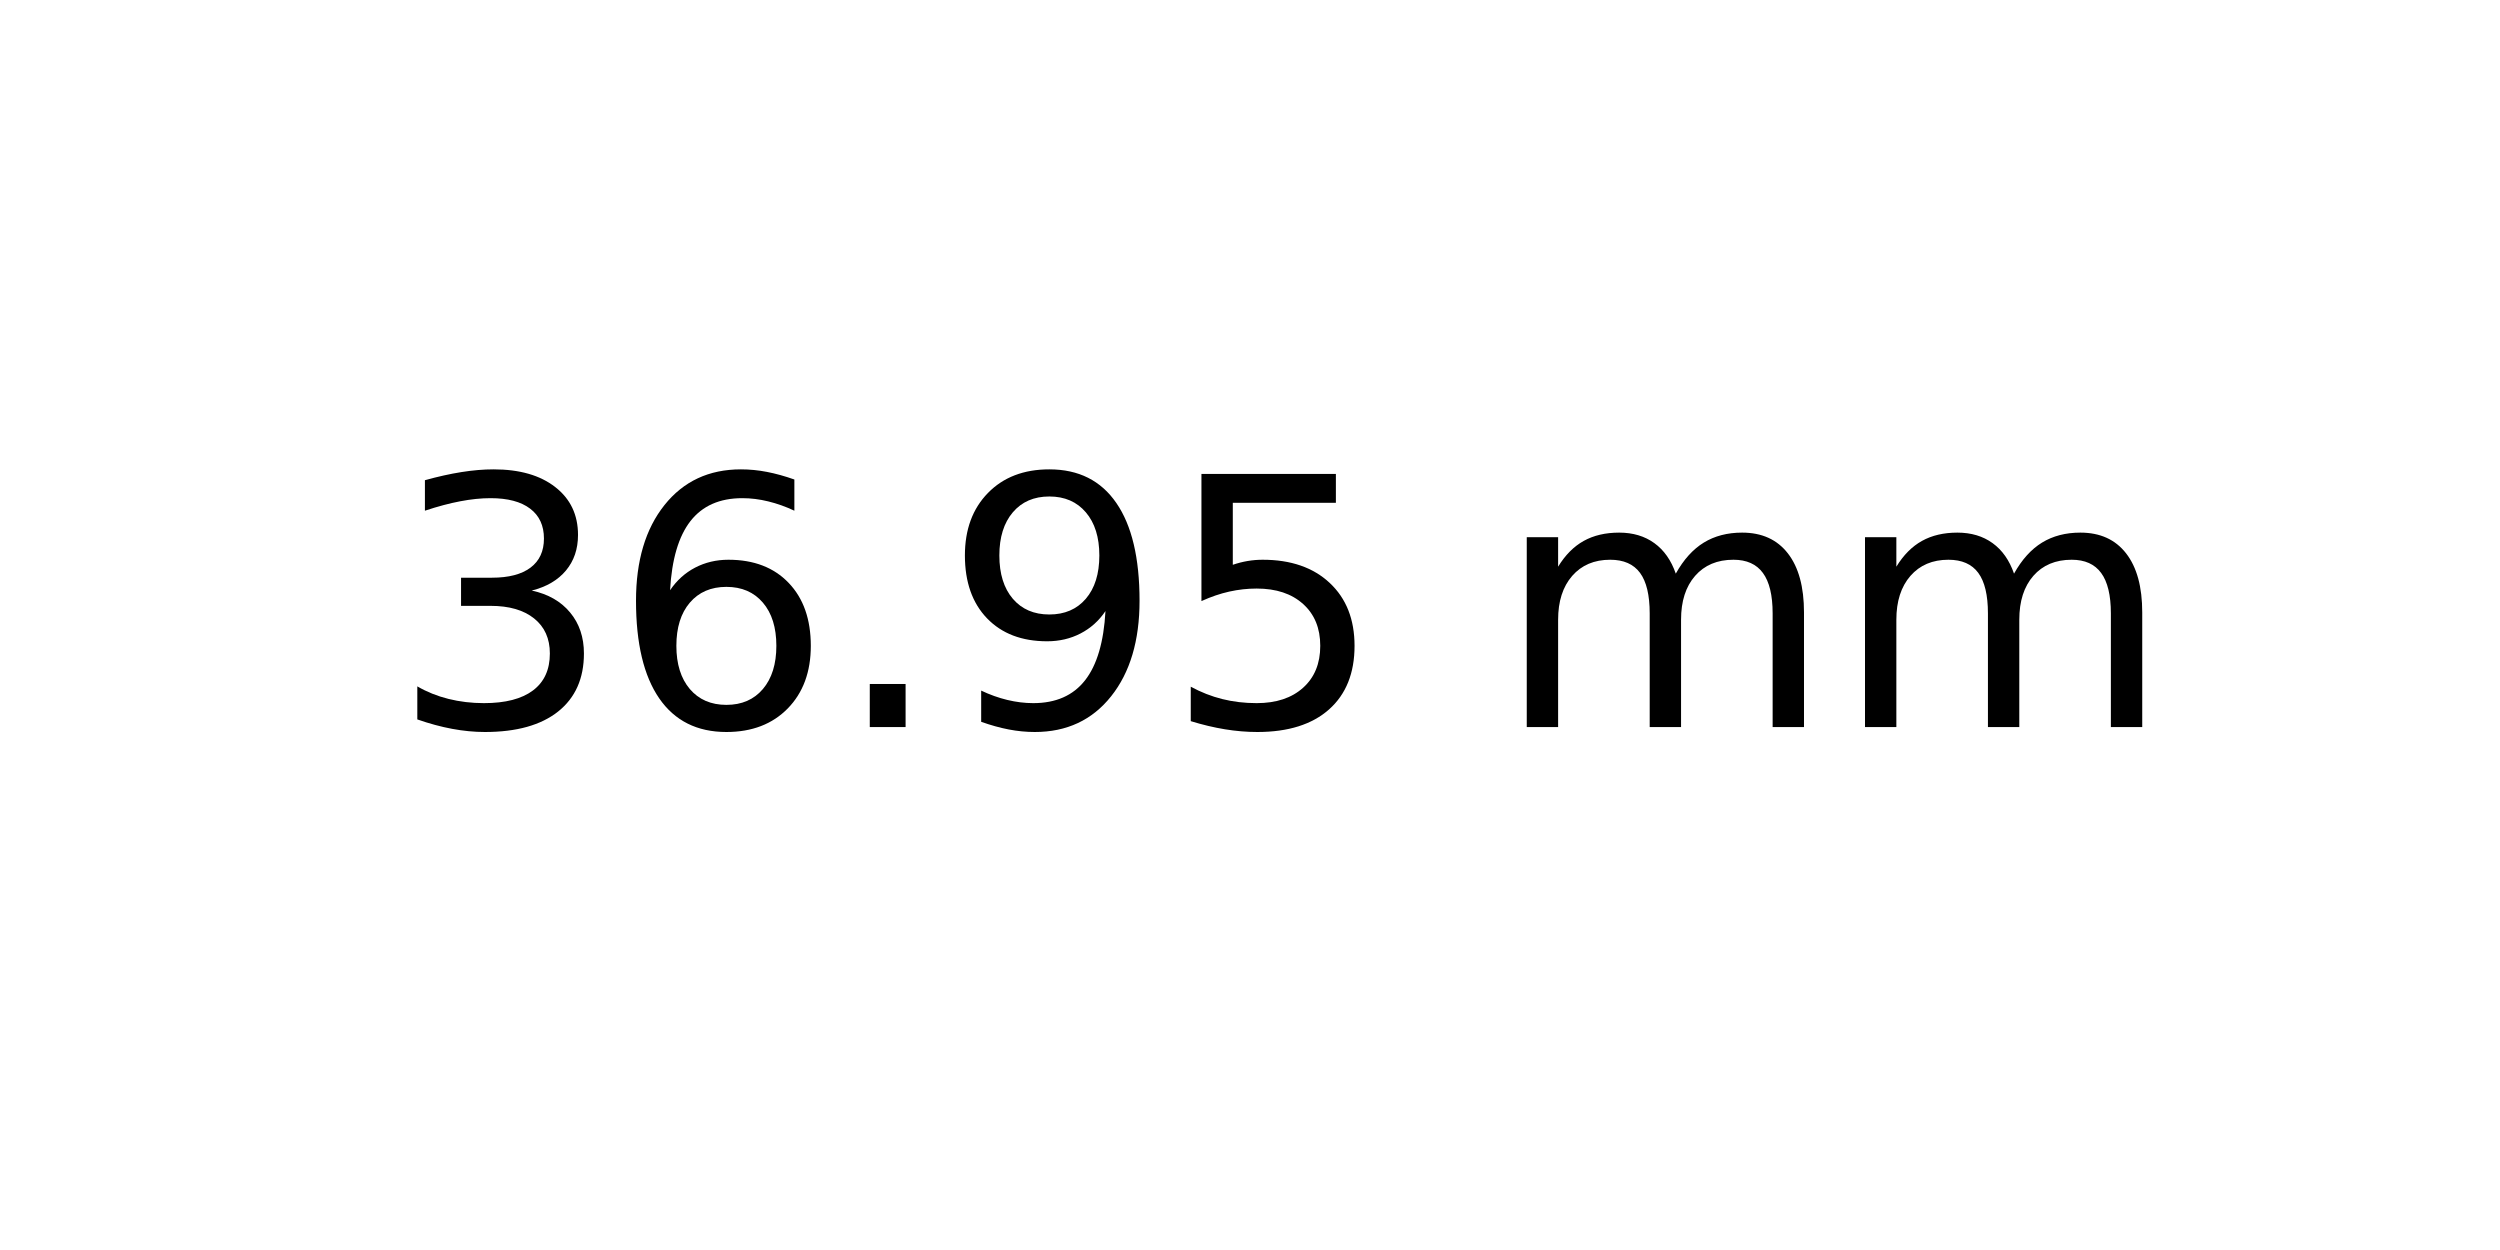
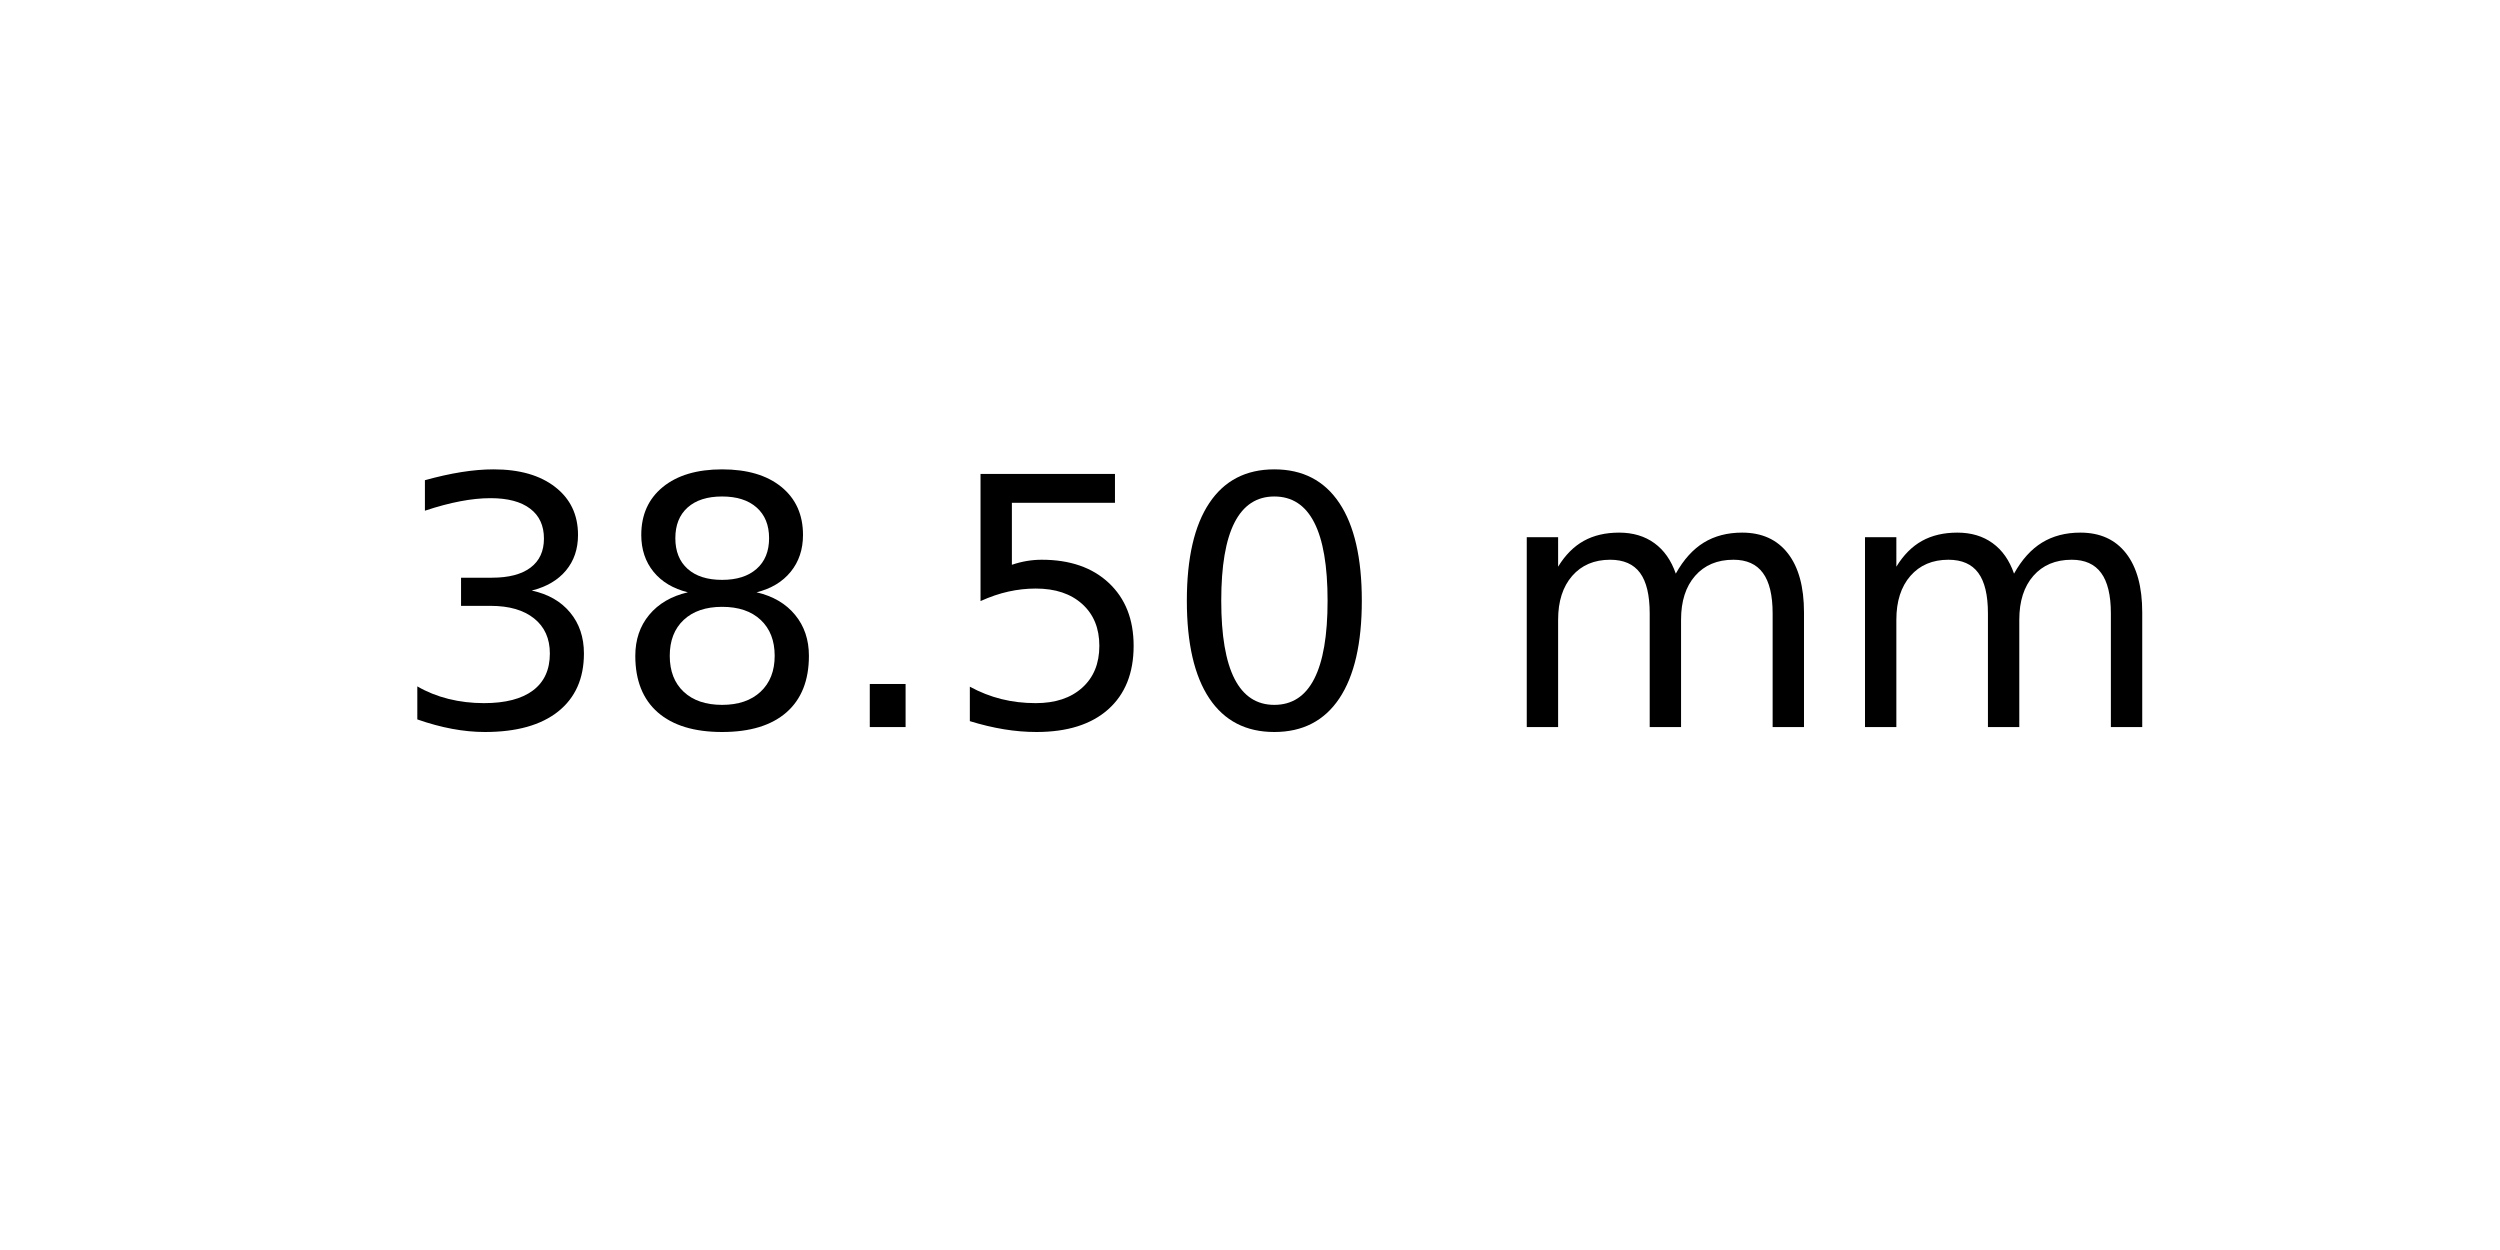
<svg xmlns="http://www.w3.org/2000/svg" xmlns:xlink="http://www.w3.org/1999/xlink" width="72pt" height="36pt" viewBox="0 0 72 36" version="1.1">
  <defs>
    <style type="text/css">*{stroke-linejoin: round; stroke-linecap: butt}</style>
  </defs>
  <g id="figure_1">
    <g id="axes_1">
      <g id="text_1">
        <g transform="translate(11.25625 20.93937) scale(0.1 -0.1)">
          <defs>
            <path id="DejaVuSans-33" d="M 2597 2516  Q 3050 2419 3304 2112  Q 3559 1806 3559 1356  Q 3559 666 3084 287  Q 2609 -91 1734 -91  Q 1441 -91 1130 -33  Q 819 25 488 141  L 488 750  Q 750 597 1062 519  Q 1375 441 1716 441  Q 2309 441 2620 675  Q 2931 909 2931 1356  Q 2931 1769 2642 2001  Q 2353 2234 1838 2234  L 1294 2234  L 1294 2753  L 1863 2753  Q 2328 2753 2575 2939  Q 2822 3125 2822 3475  Q 2822 3834 2567 4026  Q 2313 4219 1838 4219  Q 1578 4219 1281 4162  Q 984 4106 628 3988  L 628 4550  Q 988 4650 1302 4700  Q 1616 4750 1894 4750  Q 2613 4750 3031 4423  Q 3450 4097 3450 3541  Q 3450 3153 3228 2886  Q 3006 2619 2597 2516  z " transform="scale(0.015625)" />
-             <path id="DejaVuSans-36" d="M 2113 2584  Q 1688 2584 1439 2293  Q 1191 2003 1191 1497  Q 1191 994 1439 701  Q 1688 409 2113 409  Q 2538 409 2786 701  Q 3034 994 3034 1497  Q 3034 2003 2786 2293  Q 2538 2584 2113 2584  z M 3366 4563  L 3366 3988  Q 3128 4100 2886 4159  Q 2644 4219 2406 4219  Q 1781 4219 1451 3797  Q 1122 3375 1075 2522  Q 1259 2794 1537 2939  Q 1816 3084 2150 3084  Q 2853 3084 3261 2657  Q 3669 2231 3669 1497  Q 3669 778 3244 343  Q 2819 -91 2113 -91  Q 1303 -91 875 529  Q 447 1150 447 2328  Q 447 3434 972 4092  Q 1497 4750 2381 4750  Q 2619 4750 2861 4703  Q 3103 4656 3366 4563  z " transform="scale(0.015625)" />
+             <path id="DejaVuSans-38" d="M 2034 2216  Q 1584 2216 1326 1975  Q 1069 1734 1069 1313  Q 1069 891 1326 650  Q 1584 409 2034 409  Q 2484 409 2743 651  Q 3003 894 3003 1313  Q 3003 1734 2745 1975  Q 2488 2216 2034 2216  z M 1403 2484  Q 997 2584 770 2862  Q 544 3141 544 3541  Q 544 4100 942 4425  Q 1341 4750 2034 4750  Q 2731 4750 3128 4425  Q 3525 4100 3525 3541  Q 3525 3141 3298 2862  Q 3072 2584 2669 2484  Q 3125 2378 3379 2068  Q 3634 1759 3634 1313  Q 3634 634 3220 271  Q 2806 -91 2034 -91  Q 1263 -91 848 271  Q 434 634 434 1313  Q 434 1759 690 2068  Q 947 2378 1403 2484  z M 1172 3481  Q 1172 3119 1398 2916  Q 1625 2713 2034 2713  Q 2441 2713 2670 2916  Q 2900 3119 2900 3481  Q 2900 3844 2670 4047  Q 2441 4250 2034 4250  Q 1625 4250 1398 4047  Q 1172 3844 1172 3481  z " transform="scale(0.015625)" />
            <path id="DejaVuSans-2e" d="M 684 794  L 1344 794  L 1344 0  L 684 0  L 684 794  z " transform="scale(0.015625)" />
-             <path id="DejaVuSans-39" d="M 703 97  L 703 672  Q 941 559 1184 500  Q 1428 441 1663 441  Q 2288 441 2617 861  Q 2947 1281 2994 2138  Q 2813 1869 2534 1725  Q 2256 1581 1919 1581  Q 1219 1581 811 2004  Q 403 2428 403 3163  Q 403 3881 828 4315  Q 1253 4750 1959 4750  Q 2769 4750 3195 4129  Q 3622 3509 3622 2328  Q 3622 1225 3098 567  Q 2575 -91 1691 -91  Q 1453 -91 1209 -44  Q 966 3 703 97  z M 1959 2075  Q 2384 2075 2632 2365  Q 2881 2656 2881 3163  Q 2881 3666 2632 3958  Q 2384 4250 1959 4250  Q 1534 4250 1286 3958  Q 1038 3666 1038 3163  Q 1038 2656 1286 2365  Q 1534 2075 1959 2075  z " transform="scale(0.015625)" />
            <path id="DejaVuSans-35" d="M 691 4666  L 3169 4666  L 3169 4134  L 1269 4134  L 1269 2991  Q 1406 3038 1543 3061  Q 1681 3084 1819 3084  Q 2600 3084 3056 2656  Q 3513 2228 3513 1497  Q 3513 744 3044 326  Q 2575 -91 1722 -91  Q 1428 -91 1123 -41  Q 819 9 494 109  L 494 744  Q 775 591 1075 516  Q 1375 441 1709 441  Q 2250 441 2565 725  Q 2881 1009 2881 1497  Q 2881 1984 2565 2268  Q 2250 2553 1709 2553  Q 1456 2553 1204 2497  Q 953 2441 691 2322  L 691 4666  z " transform="scale(0.015625)" />
+             <path id="DejaVuSans-30" d="M 2034 4250  Q 1547 4250 1301 3770  Q 1056 3291 1056 2328  Q 1056 1369 1301 889  Q 1547 409 2034 409  Q 2525 409 2770 889  Q 3016 1369 3016 2328  Q 3016 3291 2770 3770  Q 2525 4250 2034 4250  z M 2034 4750  Q 2819 4750 3233 4129  Q 3647 3509 3647 2328  Q 3647 1150 3233 529  Q 2819 -91 2034 -91  Q 1250 -91 836 529  Q 422 1150 422 2328  Q 422 3509 836 4129  Q 1250 4750 2034 4750  z " transform="scale(0.015625)" />
            <path id="DejaVuSans-20" transform="scale(0.015625)" />
            <path id="DejaVuSans-6d" d="M 3328 2828  Q 3544 3216 3844 3400  Q 4144 3584 4550 3584  Q 5097 3584 5394 3201  Q 5691 2819 5691 2113  L 5691 0  L 5113 0  L 5113 2094  Q 5113 2597 4934 2840  Q 4756 3084 4391 3084  Q 3944 3084 3684 2787  Q 3425 2491 3425 1978  L 3425 0  L 2847 0  L 2847 2094  Q 2847 2600 2669 2842  Q 2491 3084 2119 3084  Q 1678 3084 1418 2786  Q 1159 2488 1159 1978  L 1159 0  L 581 0  L 581 3500  L 1159 3500  L 1159 2956  Q 1356 3278 1631 3431  Q 1906 3584 2284 3584  Q 2666 3584 2933 3390  Q 3200 3197 3328 2828  z " transform="scale(0.015625)" />
          </defs>
          <use xlink:href="#DejaVuSans-33" />
-           <use xlink:href="#DejaVuSans-36" x="63.623" />
+           <use xlink:href="#DejaVuSans-38" x="63.623" />
          <use xlink:href="#DejaVuSans-2e" x="127.246" />
-           <use xlink:href="#DejaVuSans-39" x="159.033" />
-           <use xlink:href="#DejaVuSans-35" x="222.656" />
+           <use xlink:href="#DejaVuSans-35" x="159.033" />
+           <use xlink:href="#DejaVuSans-30" x="222.656" />
          <use xlink:href="#DejaVuSans-20" x="286.279" />
          <use xlink:href="#DejaVuSans-6d" x="318.066" />
          <use xlink:href="#DejaVuSans-6d" x="415.479" />
        </g>
      </g>
    </g>
  </g>
</svg>
